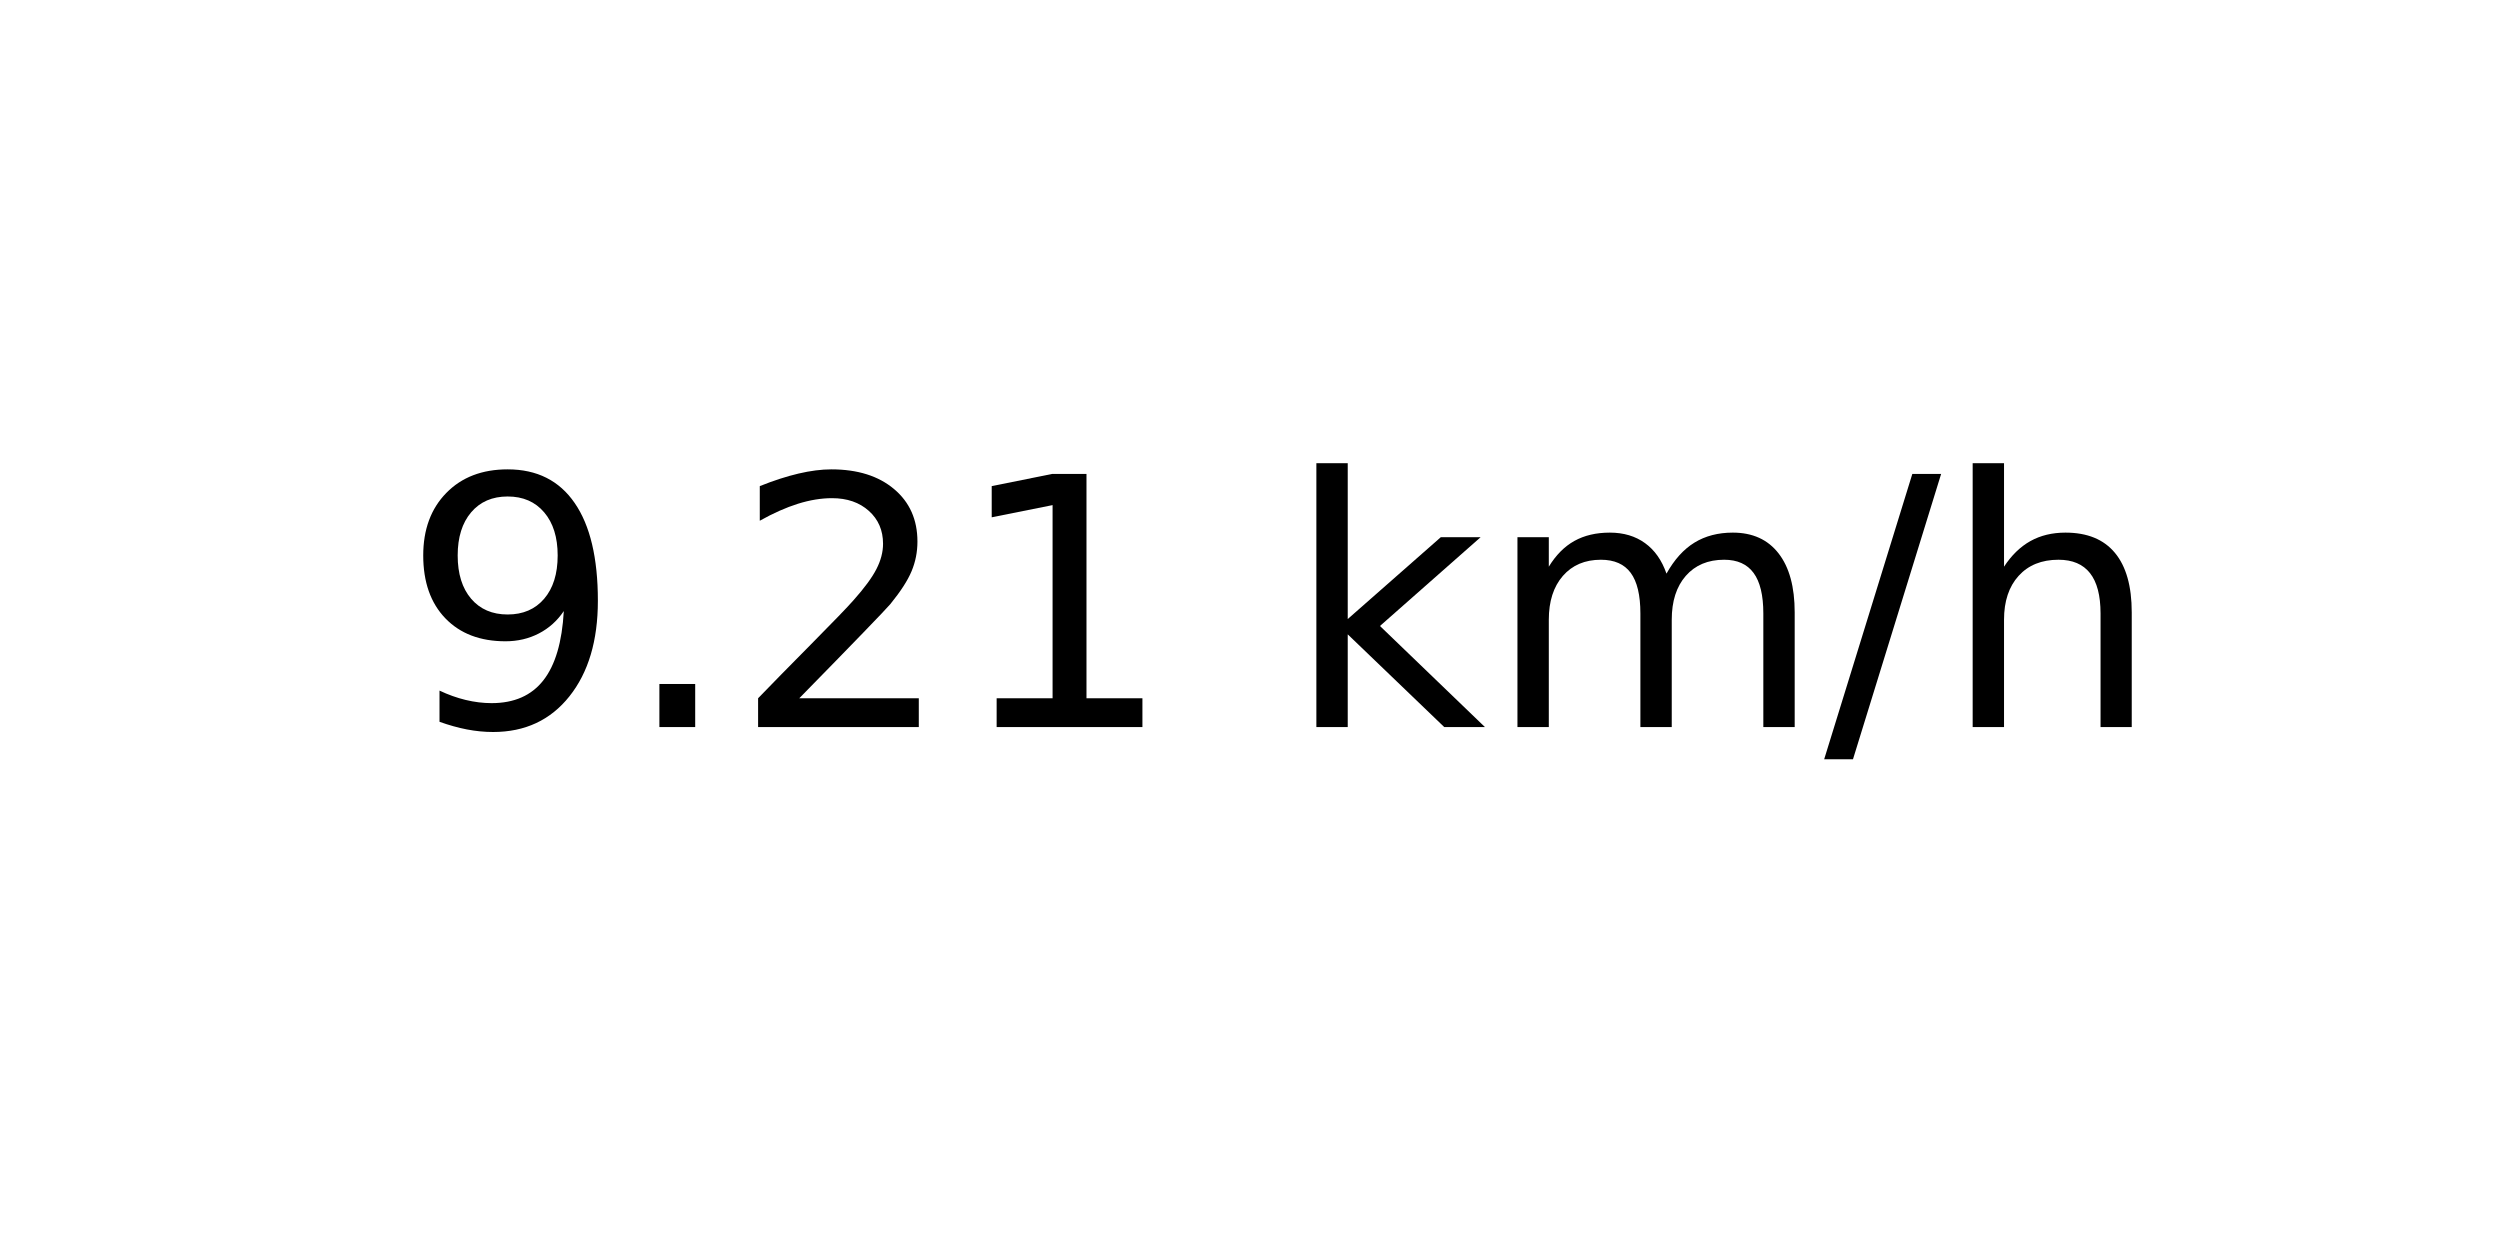
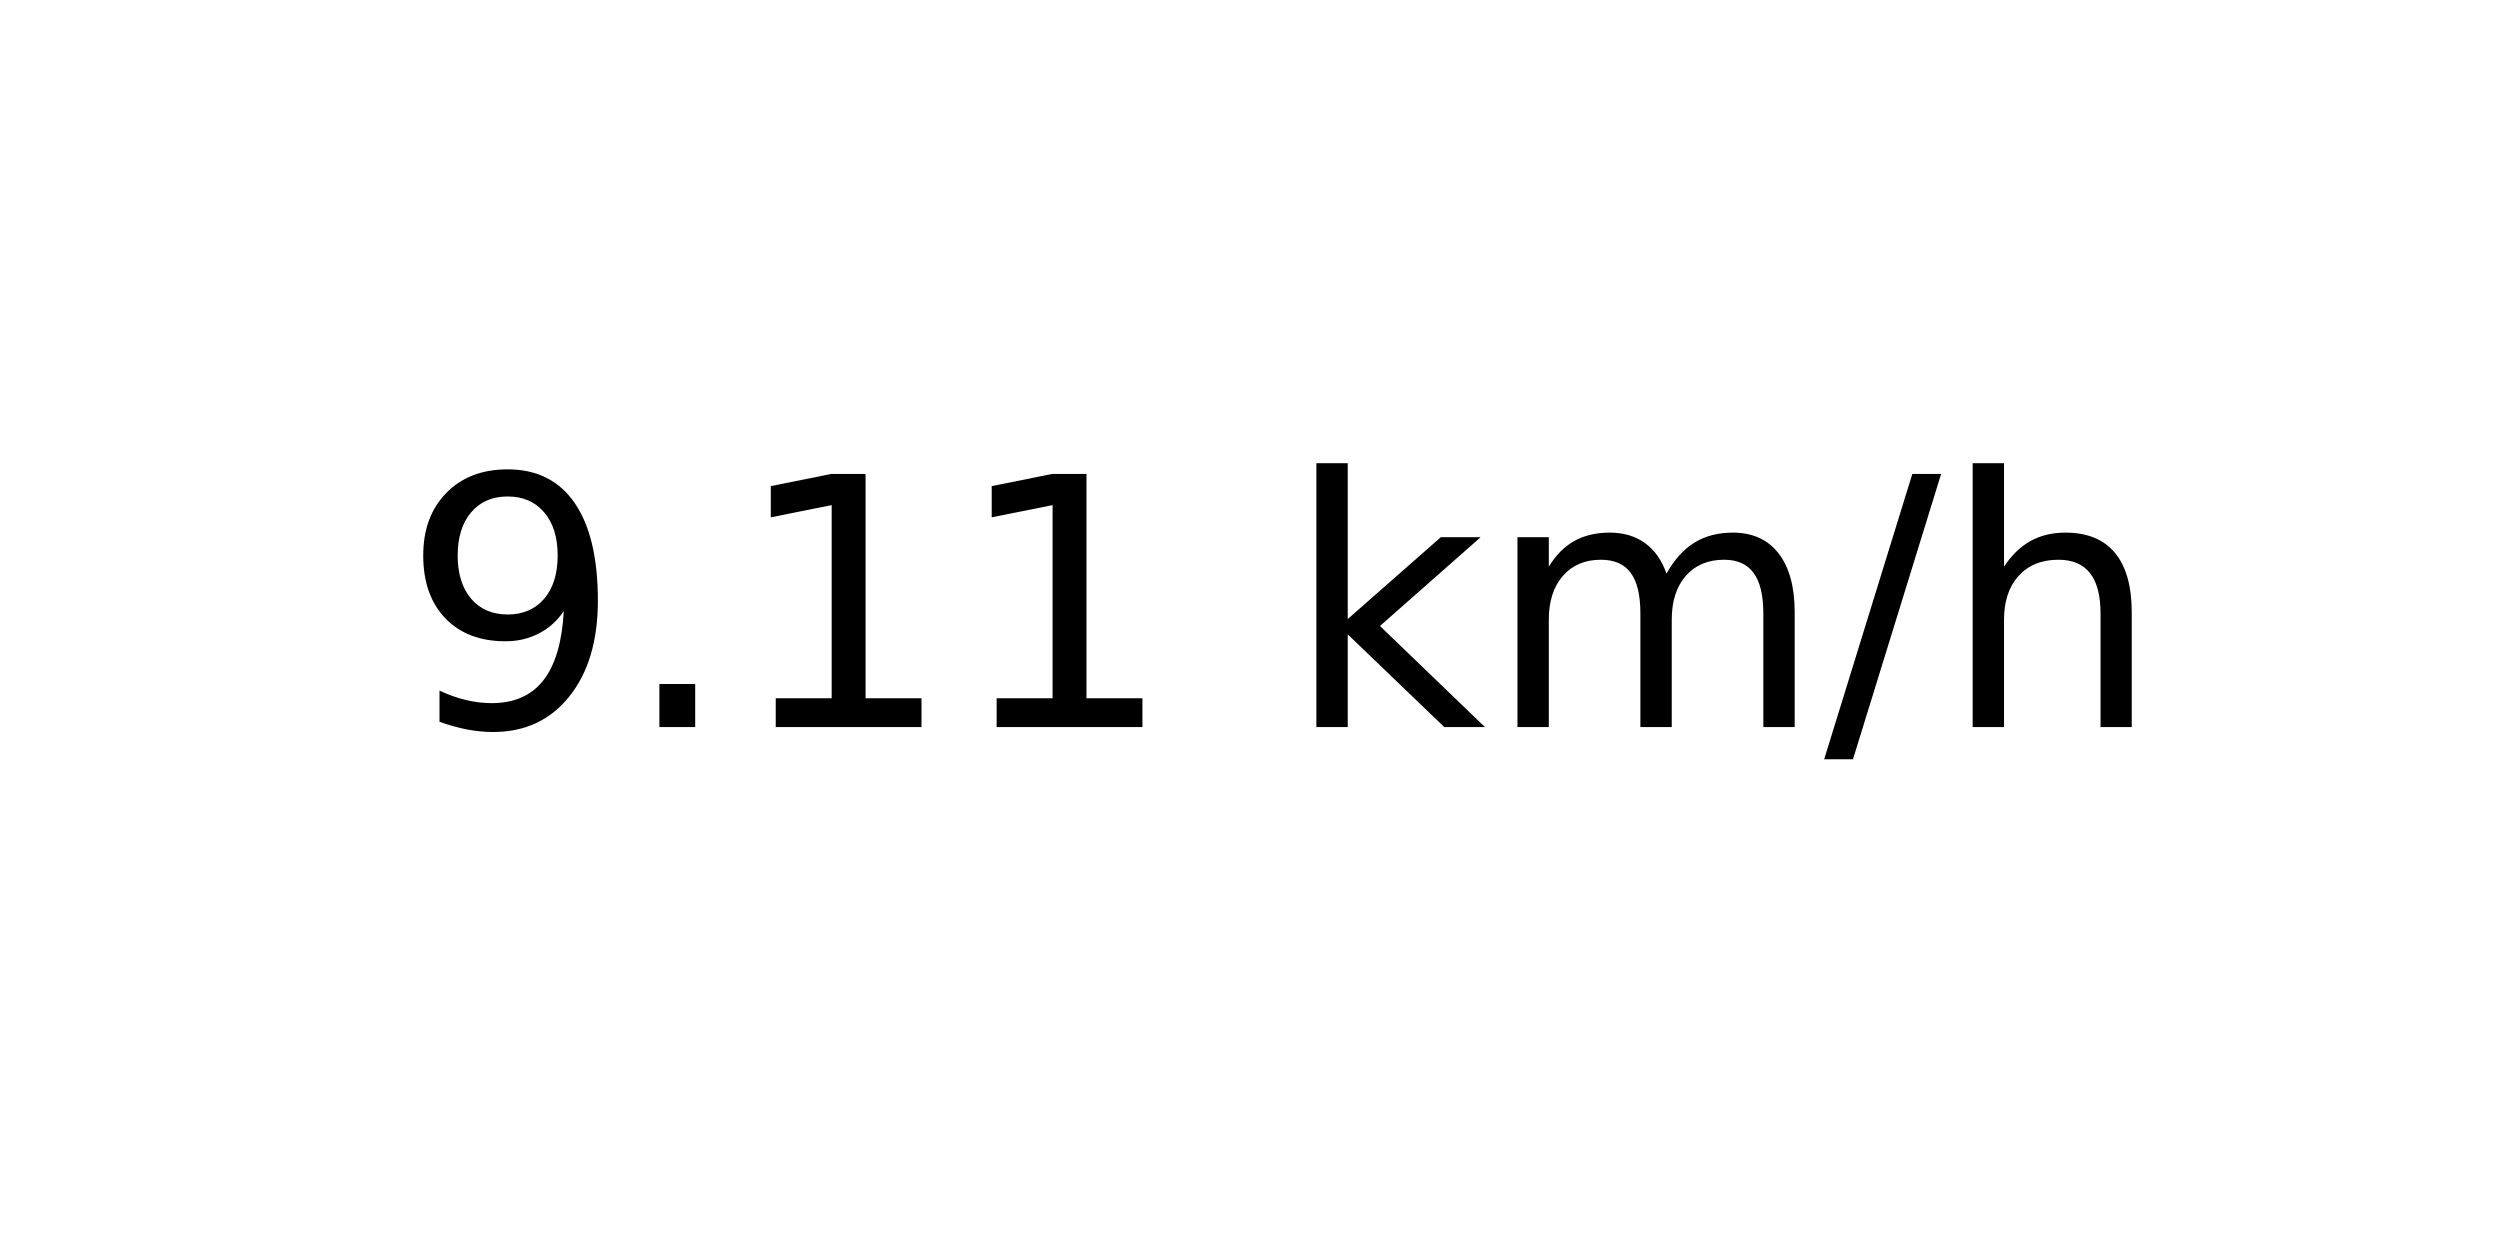
<svg xmlns="http://www.w3.org/2000/svg" xmlns:xlink="http://www.w3.org/1999/xlink" width="72pt" height="36pt" viewBox="0 0 72 36" version="1.1">
  <defs>
    <style type="text/css">*{stroke-linejoin: round; stroke-linecap: butt}</style>
  </defs>
  <g id="figure_1">
    <g id="axes_1">
      <g id="text_1">
        <g transform="translate(11.55937 20.93937) scale(0.1 -0.1)">
          <defs>
            <path id="DejaVuSans-39" d="M 703 97  L 703 672  Q 941 559 1184 500  Q 1428 441 1663 441  Q 2288 441 2617 861  Q 2947 1281 2994 2138  Q 2813 1869 2534 1725  Q 2256 1581 1919 1581  Q 1219 1581 811 2004  Q 403 2428 403 3163  Q 403 3881 828 4315  Q 1253 4750 1959 4750  Q 2769 4750 3195 4129  Q 3622 3509 3622 2328  Q 3622 1225 3098 567  Q 2575 -91 1691 -91  Q 1453 -91 1209 -44  Q 966 3 703 97  z M 1959 2075  Q 2384 2075 2632 2365  Q 2881 2656 2881 3163  Q 2881 3666 2632 3958  Q 2384 4250 1959 4250  Q 1534 4250 1286 3958  Q 1038 3666 1038 3163  Q 1038 2656 1286 2365  Q 1534 2075 1959 2075  z " transform="scale(0.015625)" />
            <path id="DejaVuSans-2e" d="M 684 794  L 1344 794  L 1344 0  L 684 0  L 684 794  z " transform="scale(0.015625)" />
-             <path id="DejaVuSans-32" d="M 1228 531  L 3431 531  L 3431 0  L 469 0  L 469 531  Q 828 903 1448 1529  Q 2069 2156 2228 2338  Q 2531 2678 2651 2914  Q 2772 3150 2772 3378  Q 2772 3750 2511 3984  Q 2250 4219 1831 4219  Q 1534 4219 1204 4116  Q 875 4013 500 3803  L 500 4441  Q 881 4594 1212 4672  Q 1544 4750 1819 4750  Q 2544 4750 2975 4387  Q 3406 4025 3406 3419  Q 3406 3131 3298 2873  Q 3191 2616 2906 2266  Q 2828 2175 2409 1742  Q 1991 1309 1228 531  z " transform="scale(0.015625)" />
            <path id="DejaVuSans-31" d="M 794 531  L 1825 531  L 1825 4091  L 703 3866  L 703 4441  L 1819 4666  L 2450 4666  L 2450 531  L 3481 531  L 3481 0  L 794 0  L 794 531  z " transform="scale(0.015625)" />
            <path id="DejaVuSans-20" transform="scale(0.015625)" />
            <path id="DejaVuSans-6b" d="M 581 4863  L 1159 4863  L 1159 1991  L 2875 3500  L 3609 3500  L 1753 1863  L 3688 0  L 2938 0  L 1159 1709  L 1159 0  L 581 0  L 581 4863  z " transform="scale(0.015625)" />
            <path id="DejaVuSans-6d" d="M 3328 2828  Q 3544 3216 3844 3400  Q 4144 3584 4550 3584  Q 5097 3584 5394 3201  Q 5691 2819 5691 2113  L 5691 0  L 5113 0  L 5113 2094  Q 5113 2597 4934 2840  Q 4756 3084 4391 3084  Q 3944 3084 3684 2787  Q 3425 2491 3425 1978  L 3425 0  L 2847 0  L 2847 2094  Q 2847 2600 2669 2842  Q 2491 3084 2119 3084  Q 1678 3084 1418 2786  Q 1159 2488 1159 1978  L 1159 0  L 581 0  L 581 3500  L 1159 3500  L 1159 2956  Q 1356 3278 1631 3431  Q 1906 3584 2284 3584  Q 2666 3584 2933 3390  Q 3200 3197 3328 2828  z " transform="scale(0.015625)" />
            <path id="DejaVuSans-2f" d="M 1625 4666  L 2156 4666  L 531 -594  L 0 -594  L 1625 4666  z " transform="scale(0.015625)" />
            <path id="DejaVuSans-68" d="M 3513 2113  L 3513 0  L 2938 0  L 2938 2094  Q 2938 2591 2744 2837  Q 2550 3084 2163 3084  Q 1697 3084 1428 2787  Q 1159 2491 1159 1978  L 1159 0  L 581 0  L 581 4863  L 1159 4863  L 1159 2956  Q 1366 3272 1645 3428  Q 1925 3584 2291 3584  Q 2894 3584 3203 3211  Q 3513 2838 3513 2113  z " transform="scale(0.015625)" />
          </defs>
          <use xlink:href="#DejaVuSans-39" />
          <use xlink:href="#DejaVuSans-2e" x="63.623" />
-           <use xlink:href="#DejaVuSans-32" x="95.41" />
+           <use xlink:href="#DejaVuSans-31" x="95.41" />
          <use xlink:href="#DejaVuSans-31" x="159.033" />
          <use xlink:href="#DejaVuSans-20" x="222.656" />
          <use xlink:href="#DejaVuSans-6b" x="254.443" />
          <use xlink:href="#DejaVuSans-6d" x="312.354" />
          <use xlink:href="#DejaVuSans-2f" x="409.766" />
          <use xlink:href="#DejaVuSans-68" x="443.457" />
        </g>
      </g>
    </g>
  </g>
</svg>
